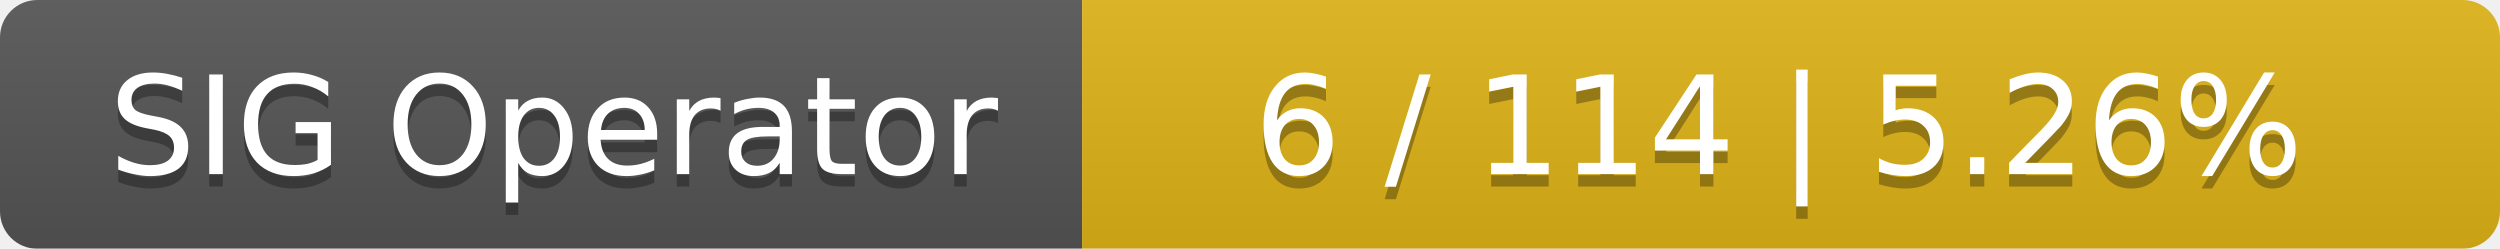
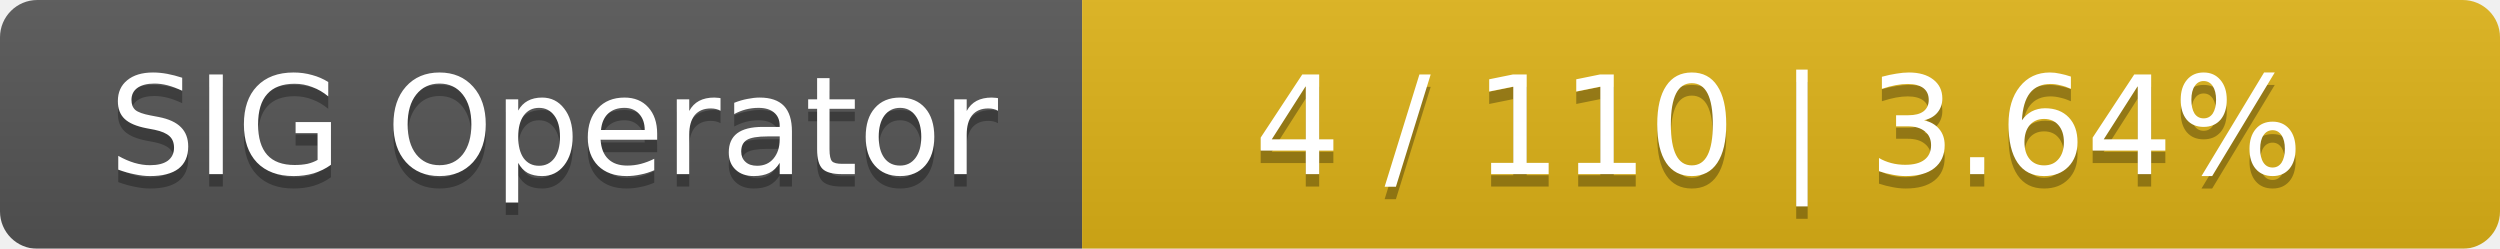
<svg xmlns="http://www.w3.org/2000/svg" width="201" height="20">
  <linearGradient id="smooth" x2="0" y2="100%">
    <stop offset="0" stop-color="#bbb" stop-opacity=".1" />
    <stop offset="1" stop-opacity=".1" />
  </linearGradient>
  <mask id="round">
    <rect width="201" height="20" rx="3" fill="#fff" />
  </mask>
  <g mask="url(#round)">
    <rect width="87" height="20" fill="#555" />
    <rect x="87" width="114" height="20" fill="#dfb317" />
    <rect width="201" height="20" fill="url(#smooth)" />
  </g>
  <g fill="#fff" text-anchor="middle" font-family="DejaVu Sans,Verdana,Geneva,sans-serif" font-size="11">
    <text x="44.5" y="15" fill="#010101" fill-opacity=".3">SIG Operator</text>
    <text x="44.5" y="14">SIG Operator</text>
-     <text x="143" y="15" fill="#010101" fill-opacity=".3">6 / 114    |    5.26%</text>
-     <text x="143" y="14">6 / 114    |    5.26%</text>
+     <text x="143" y="15" fill="#010101" fill-opacity=".3">4 / 110    |    3.64%</text>
+     <text x="143" y="14">4 / 110    |    3.64%</text>
  </g>
</svg>
